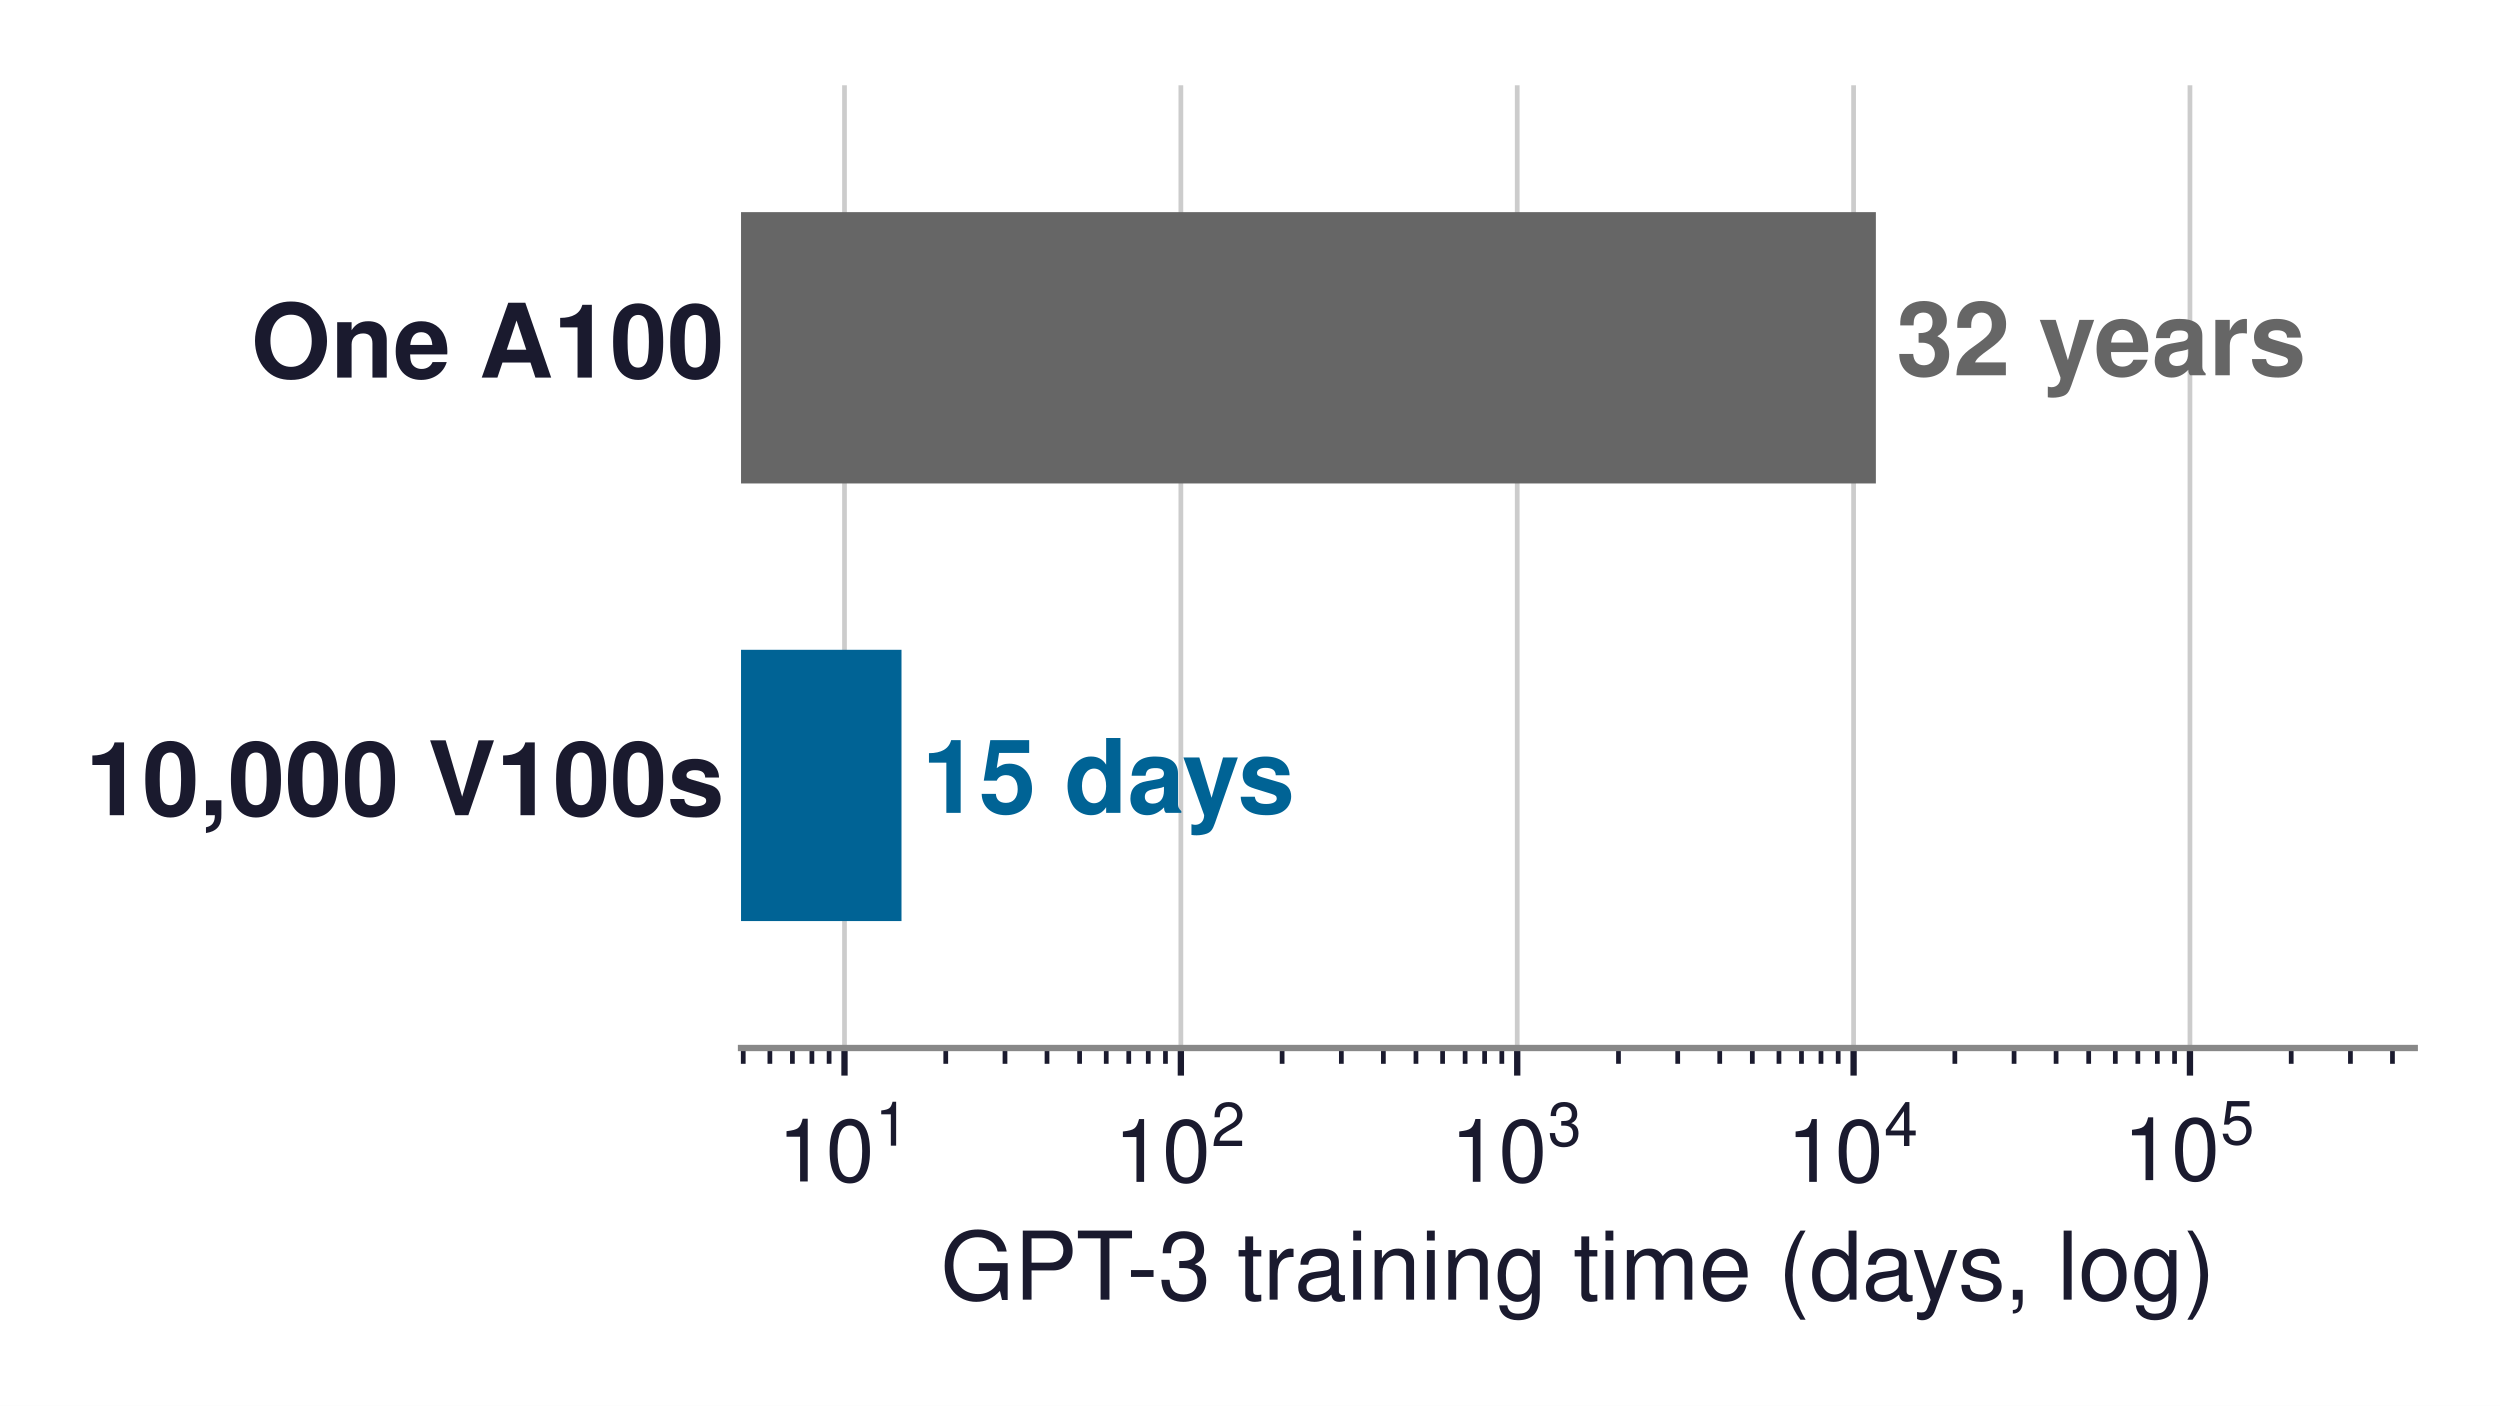
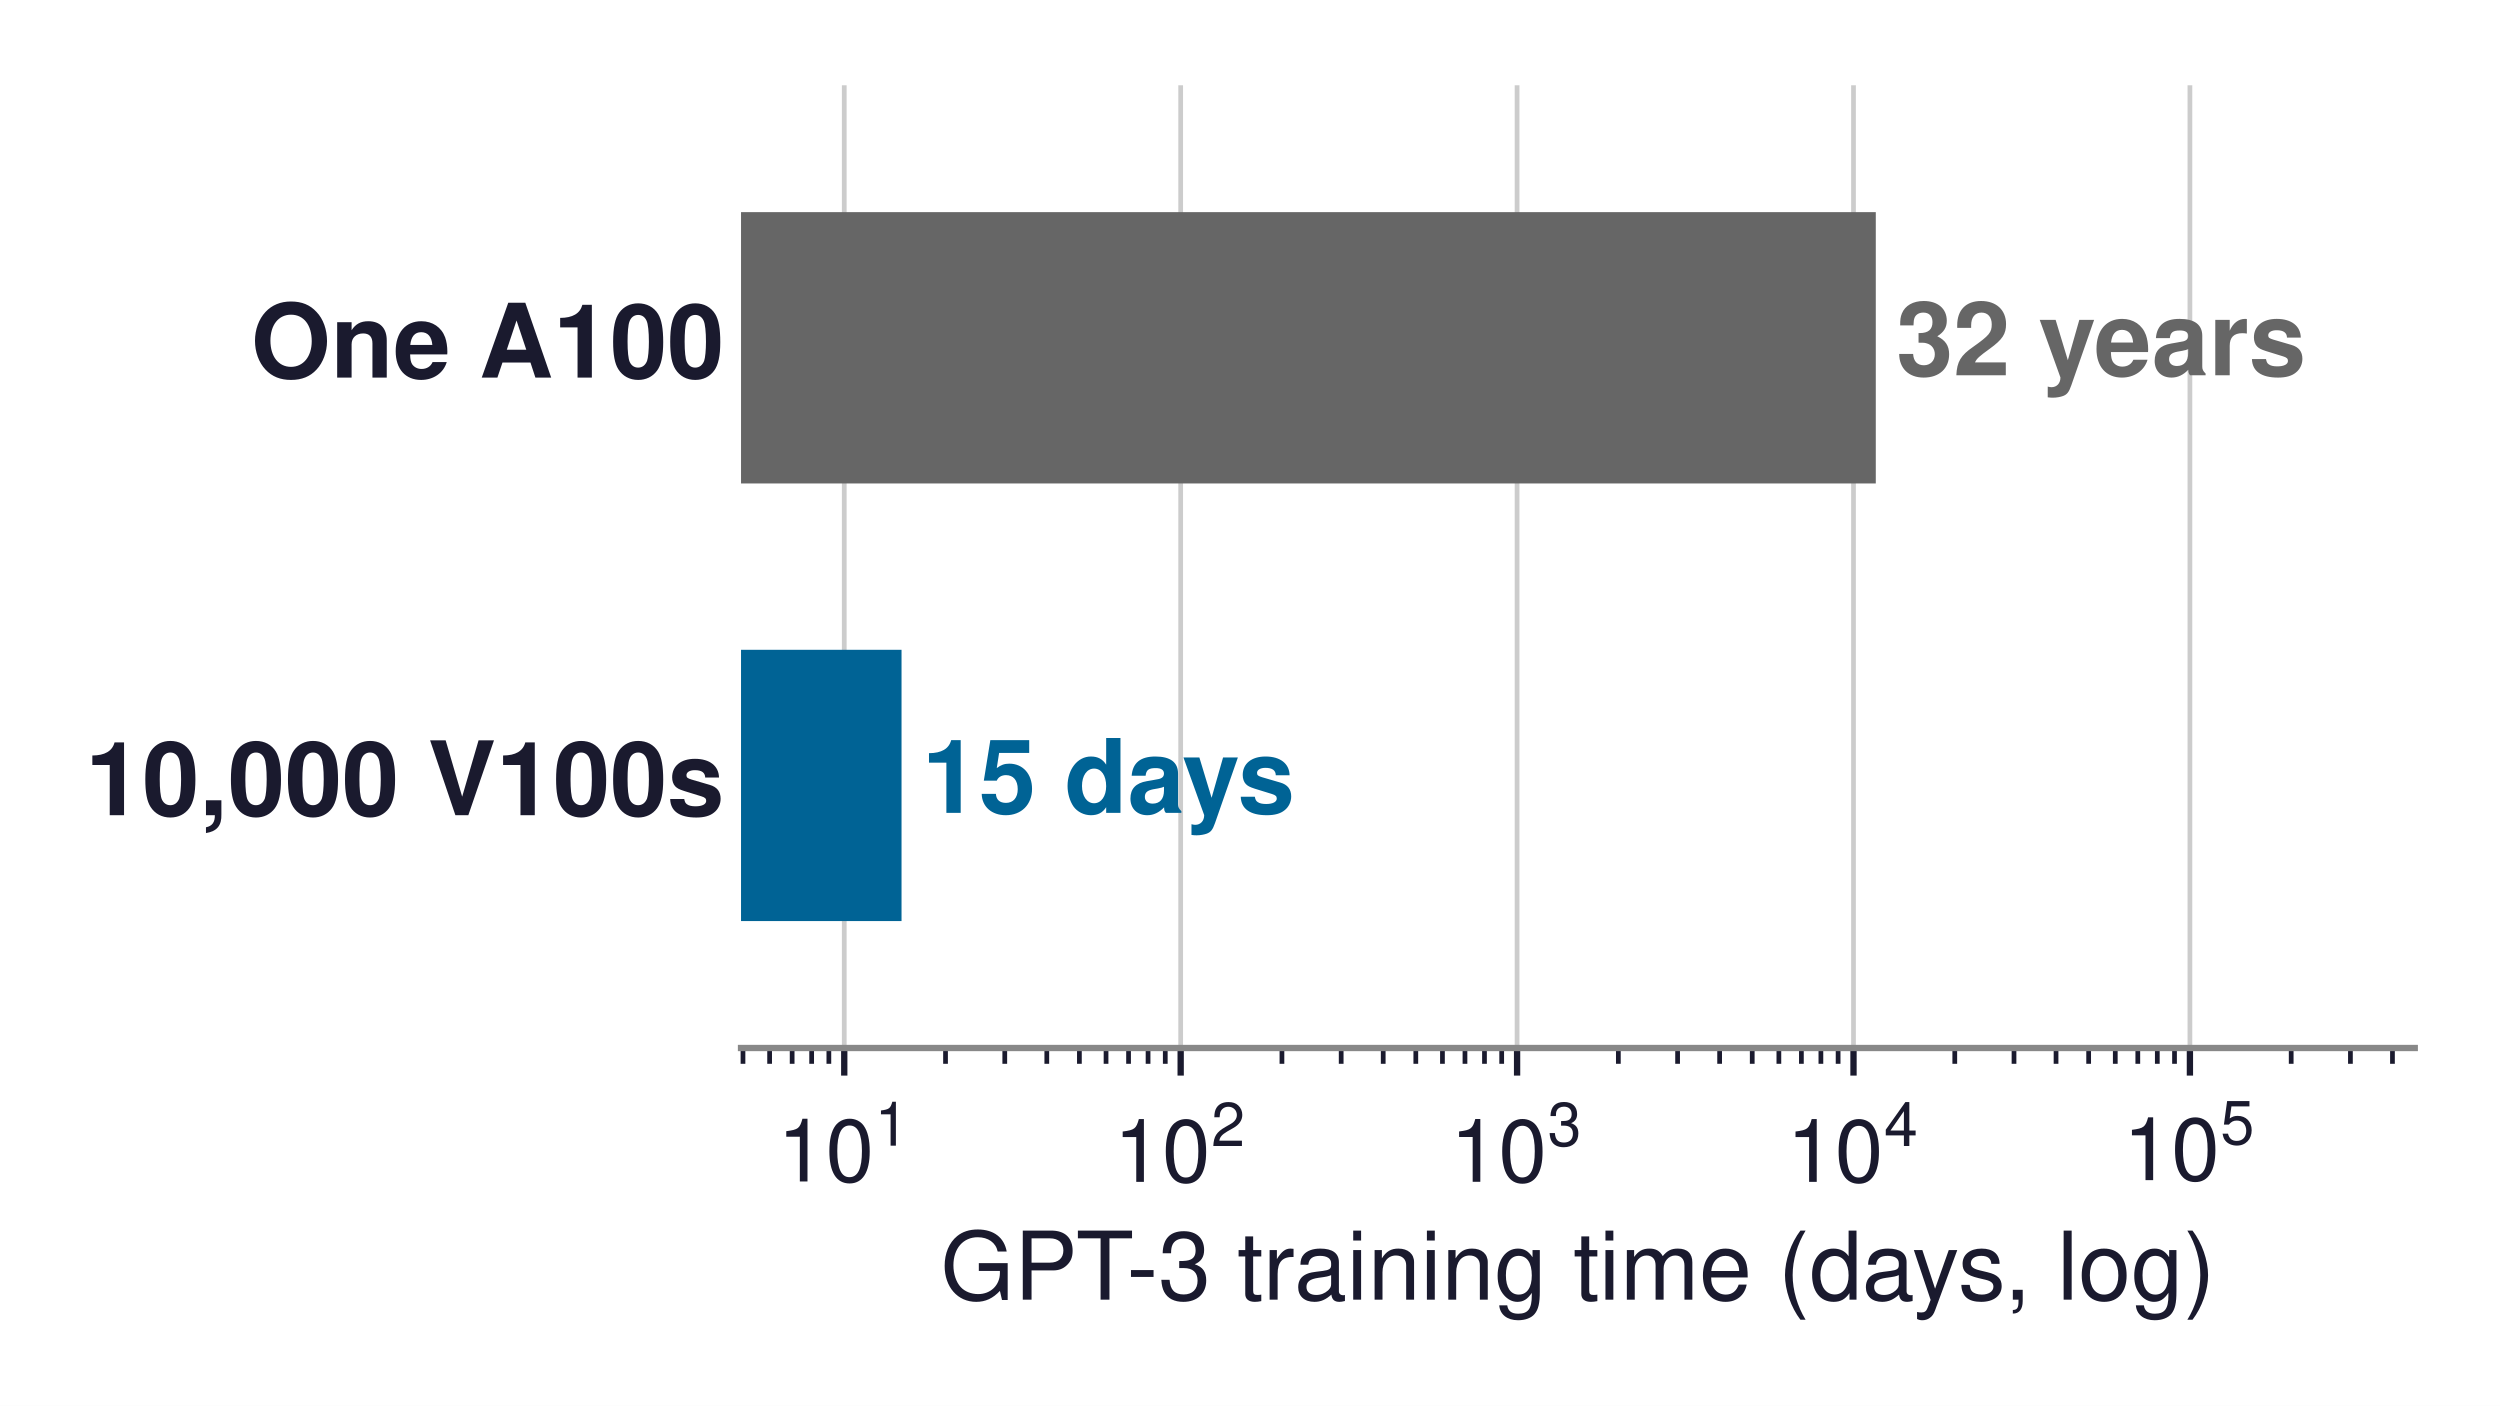
<svg xmlns="http://www.w3.org/2000/svg" xmlns:xlink="http://www.w3.org/1999/xlink" width="316.718pt" height="178.102pt" viewBox="0 0 316.718 178.102" version="1.1">
  <defs>
    <style type="text/css">*{stroke-linejoin: round; stroke-linecap: butt}</style>
  </defs>
  <g id="figure_1">
    <g id="patch_1">
      <path d="M 0 178.102  L 316.718 178.102  L 316.718 0  L 0 0  z " style="fill: #ffffff" />
    </g>
    <g id="axes_1">
      <g id="patch_2">
        <path d="M 93.878 132.768  L 305.918 132.768  L 305.918 10.8  L 93.878 10.8  z " style="fill: #ffffff" />
      </g>
      <g id="matplotlib.axis_1">
        <g id="xtick_1">
          <g id="line2d_1">
-             <path d="M 106.987 132.768  L 106.987 10.8  " clip-path="url(#p528fc0c3ea)" style="fill: none; stroke: #cccccc; stroke-width: 0.6; stroke-linecap: square" />
+             <path d="M 106.956 132.768  L 106.956 10.8  " clip-path="url(#p4b64daa477)" style="fill: none; stroke: #cccccc; stroke-width: 0.6; stroke-linecap: square" />
          </g>
          <g id="line2d_2">
            <defs>
-               <path id="mfb7b1ae520" d="M 0 0  L 0 3.5  " style="stroke: #1a1a2e; stroke-width: 0.8" />
+               <path id="m810ff67575" d="M 0 0  L 0 3.5  " style="stroke: #1a1a2e; stroke-width: 0.8" />
            </defs>
            <g>
-               <use xlink:href="#mfb7b1ae520" x="106.987" y="132.768" style="fill: #1a1a2e; stroke: #1a1a2e; stroke-width: 0.8" />
+               <use xlink:href="#m810ff67575" x="106.956" y="132.768" style="fill: #1a1a2e; stroke: #1a1a2e; stroke-width: 0.8" />
            </g>
          </g>
          <g id="text_1">
-             <g style="fill: #1a1a2e" transform="translate(98.51734 149.778)">
+             <g style="fill: #1a1a2e" transform="translate(98.48611 149.778)">
              <text>
                <tspan x="0" y="-0.098" style="font-size: 11px; font-family: 'Helvetica'; fill: #1a1a2e">1</tspan>
                <tspan x="6.118" y="-0.098" style="font-size: 11px; font-family: 'Helvetica'; fill: #1a1a2e">0</tspan>
                <tspan x="12.341" y="-4.641" style="font-size: 7.7px; font-family: 'Helvetica'; fill: #1a1a2e">1</tspan>
              </text>
            </g>
          </g>
        </g>
        <g id="xtick_2">
          <g id="line2d_3">
-             <path d="M 149.6 132.768  L 149.6 10.8  " clip-path="url(#p528fc0c3ea)" style="fill: none; stroke: #cccccc; stroke-width: 0.6; stroke-linecap: square" />
+             <path d="M 149.576 132.768  L 149.576 10.8  " clip-path="url(#p4b64daa477)" style="fill: none; stroke: #cccccc; stroke-width: 0.6; stroke-linecap: square" />
          </g>
          <g id="line2d_4">
            <g>
-               <use xlink:href="#mfb7b1ae520" x="149.6" y="132.768" style="fill: #1a1a2e; stroke: #1a1a2e; stroke-width: 0.8" />
+               <use xlink:href="#m810ff67575" x="149.576" y="132.768" style="fill: #1a1a2e; stroke: #1a1a2e; stroke-width: 0.8" />
            </g>
          </g>
          <g id="text_2">
-             <g style="fill: #1a1a2e" transform="translate(141.1302 149.778)">
+             <g style="fill: #1a1a2e" transform="translate(141.1057 149.778)">
              <text>
                <tspan x="0" y="-0.054" style="font-size: 11px; font-family: 'Helvetica'; fill: #1a1a2e">1</tspan>
                <tspan x="6.118" y="-0.054" style="font-size: 11px; font-family: 'Helvetica'; fill: #1a1a2e">0</tspan>
                <tspan x="12.341" y="-4.597" style="font-size: 7.7px; font-family: 'Helvetica'; fill: #1a1a2e">2</tspan>
              </text>
            </g>
          </g>
        </g>
        <g id="xtick_3">
          <g id="line2d_5">
-             <path d="M 192.213 132.768  L 192.213 10.8  " clip-path="url(#p528fc0c3ea)" style="fill: none; stroke: #cccccc; stroke-width: 0.6; stroke-linecap: square" />
+             <path d="M 192.195 132.768  L 192.195 10.8  " clip-path="url(#p4b64daa477)" style="fill: none; stroke: #cccccc; stroke-width: 0.6; stroke-linecap: square" />
          </g>
          <g id="line2d_6">
            <g>
-               <use xlink:href="#mfb7b1ae520" x="192.213" y="132.768" style="fill: #1a1a2e; stroke: #1a1a2e; stroke-width: 0.8" />
+               <use xlink:href="#m810ff67575" x="192.195" y="132.768" style="fill: #1a1a2e; stroke: #1a1a2e; stroke-width: 0.8" />
            </g>
          </g>
          <g id="text_3">
-             <g style="fill: #1a1a2e" transform="translate(183.7431 149.778)">
+             <g style="fill: #1a1a2e" transform="translate(183.7252 149.778)">
              <text>
                <tspan x="0" y="-0.065" style="font-size: 11px; font-family: 'Helvetica'; fill: #1a1a2e">1</tspan>
                <tspan x="6.118" y="-0.065" style="font-size: 11px; font-family: 'Helvetica'; fill: #1a1a2e">0</tspan>
                <tspan x="12.341" y="-4.608" style="font-size: 7.7px; font-family: 'Helvetica'; fill: #1a1a2e">3</tspan>
              </text>
            </g>
          </g>
        </g>
        <g id="xtick_4">
          <g id="line2d_7">
-             <path d="M 234.826 132.768  L 234.826 10.8  " clip-path="url(#p528fc0c3ea)" style="fill: none; stroke: #cccccc; stroke-width: 0.6; stroke-linecap: square" />
+             <path d="M 234.815 132.768  L 234.815 10.8  " clip-path="url(#p4b64daa477)" style="fill: none; stroke: #cccccc; stroke-width: 0.6; stroke-linecap: square" />
          </g>
          <g id="line2d_8">
            <g>
-               <use xlink:href="#mfb7b1ae520" x="234.826" y="132.768" style="fill: #1a1a2e; stroke: #1a1a2e; stroke-width: 0.8" />
+               <use xlink:href="#m810ff67575" x="234.815" y="132.768" style="fill: #1a1a2e; stroke: #1a1a2e; stroke-width: 0.8" />
            </g>
          </g>
          <g id="text_4">
-             <g style="fill: #1a1a2e" transform="translate(226.3559 149.778)">
+             <g style="fill: #1a1a2e" transform="translate(226.3448 149.778)">
              <text>
                <tspan x="0" y="-0.054" style="font-size: 11px; font-family: 'Helvetica'; fill: #1a1a2e">1</tspan>
                <tspan x="6.118" y="-0.054" style="font-size: 11px; font-family: 'Helvetica'; fill: #1a1a2e">0</tspan>
                <tspan x="12.341" y="-4.597" style="font-size: 7.7px; font-family: 'Helvetica'; fill: #1a1a2e">4</tspan>
              </text>
            </g>
          </g>
        </g>
        <g id="xtick_5">
          <g id="line2d_9">
-             <path d="M 277.439 132.768  L 277.439 10.8  " clip-path="url(#p528fc0c3ea)" style="fill: none; stroke: #cccccc; stroke-width: 0.6; stroke-linecap: square" />
+             <path d="M 277.434 132.768  L 277.434 10.8  " clip-path="url(#p4b64daa477)" style="fill: none; stroke: #cccccc; stroke-width: 0.6; stroke-linecap: square" />
          </g>
          <g id="line2d_10">
            <g>
-               <use xlink:href="#mfb7b1ae520" x="277.439" y="132.768" style="fill: #1a1a2e; stroke: #1a1a2e; stroke-width: 0.8" />
+               <use xlink:href="#m810ff67575" x="277.434" y="132.768" style="fill: #1a1a2e; stroke: #1a1a2e; stroke-width: 0.8" />
            </g>
          </g>
          <g id="text_5">
-             <g style="fill: #1a1a2e" transform="translate(268.9688 149.668)">
+             <g style="fill: #1a1a2e" transform="translate(268.9643 149.668)">
              <text>
                <tspan x="0" y="-0.163" style="font-size: 11px; font-family: 'Helvetica'; fill: #1a1a2e">1</tspan>
                <tspan x="6.118" y="-0.163" style="font-size: 11px; font-family: 'Helvetica'; fill: #1a1a2e">0</tspan>
                <tspan x="12.341" y="-4.706" style="font-size: 7.7px; font-family: 'Helvetica'; fill: #1a1a2e">5</tspan>
              </text>
            </g>
          </g>
        </g>
        <g id="xtick_6">
          <g id="line2d_11">
            <defs>
-               <path id="mfcbd27bd98" d="M 0 0  L 0 2  " style="stroke: #1a1a2e; stroke-width: 0.6" />
+               <path id="mff1fd17aea" d="M 0 0  L 0 2  " style="stroke: #1a1a2e; stroke-width: 0.6" />
            </defs>
            <g>
-               <use xlink:href="#mfcbd27bd98" x="94.16" y="132.768" style="fill: #1a1a2e; stroke: #1a1a2e; stroke-width: 0.6" />
+               <use xlink:href="#mff1fd17aea" x="94.126" y="132.768" style="fill: #1a1a2e; stroke: #1a1a2e; stroke-width: 0.6" />
            </g>
          </g>
        </g>
        <g id="xtick_7">
          <g id="line2d_12">
            <g>
-               <use xlink:href="#mfcbd27bd98" x="97.534" y="132.768" style="fill: #1a1a2e; stroke: #1a1a2e; stroke-width: 0.6" />
+               <use xlink:href="#mff1fd17aea" x="97.501" y="132.768" style="fill: #1a1a2e; stroke: #1a1a2e; stroke-width: 0.6" />
            </g>
          </g>
        </g>
        <g id="xtick_8">
          <g id="line2d_13">
            <g>
-               <use xlink:href="#mfcbd27bd98" x="100.387" y="132.768" style="fill: #1a1a2e; stroke: #1a1a2e; stroke-width: 0.6" />
+               <use xlink:href="#mff1fd17aea" x="100.354" y="132.768" style="fill: #1a1a2e; stroke: #1a1a2e; stroke-width: 0.6" />
            </g>
          </g>
        </g>
        <g id="xtick_9">
          <g id="line2d_14">
            <g>
-               <use xlink:href="#mfcbd27bd98" x="102.858" y="132.768" style="fill: #1a1a2e; stroke: #1a1a2e; stroke-width: 0.6" />
+               <use xlink:href="#mff1fd17aea" x="102.826" y="132.768" style="fill: #1a1a2e; stroke: #1a1a2e; stroke-width: 0.6" />
            </g>
          </g>
        </g>
        <g id="xtick_10">
          <g id="line2d_15">
            <g>
-               <use xlink:href="#mfcbd27bd98" x="105.037" y="132.768" style="fill: #1a1a2e; stroke: #1a1a2e; stroke-width: 0.6" />
+               <use xlink:href="#mff1fd17aea" x="105.006" y="132.768" style="fill: #1a1a2e; stroke: #1a1a2e; stroke-width: 0.6" />
            </g>
          </g>
        </g>
        <g id="xtick_11">
          <g id="line2d_16">
            <g>
-               <use xlink:href="#mfcbd27bd98" x="119.815" y="132.768" style="fill: #1a1a2e; stroke: #1a1a2e; stroke-width: 0.6" />
+               <use xlink:href="#mff1fd17aea" x="119.786" y="132.768" style="fill: #1a1a2e; stroke: #1a1a2e; stroke-width: 0.6" />
            </g>
          </g>
        </g>
        <g id="xtick_12">
          <g id="line2d_17">
            <g>
-               <use xlink:href="#mfcbd27bd98" x="127.319" y="132.768" style="fill: #1a1a2e; stroke: #1a1a2e; stroke-width: 0.6" />
+               <use xlink:href="#mff1fd17aea" x="127.291" y="132.768" style="fill: #1a1a2e; stroke: #1a1a2e; stroke-width: 0.6" />
            </g>
          </g>
        </g>
        <g id="xtick_13">
          <g id="line2d_18">
            <g>
-               <use xlink:href="#mfcbd27bd98" x="132.643" y="132.768" style="fill: #1a1a2e; stroke: #1a1a2e; stroke-width: 0.6" />
+               <use xlink:href="#mff1fd17aea" x="132.616" y="132.768" style="fill: #1a1a2e; stroke: #1a1a2e; stroke-width: 0.6" />
            </g>
          </g>
        </g>
        <g id="xtick_14">
          <g id="line2d_19">
            <g>
-               <use xlink:href="#mfcbd27bd98" x="136.772" y="132.768" style="fill: #1a1a2e; stroke: #1a1a2e; stroke-width: 0.6" />
+               <use xlink:href="#mff1fd17aea" x="136.746" y="132.768" style="fill: #1a1a2e; stroke: #1a1a2e; stroke-width: 0.6" />
            </g>
          </g>
        </g>
        <g id="xtick_15">
          <g id="line2d_20">
            <g>
-               <use xlink:href="#mfcbd27bd98" x="140.147" y="132.768" style="fill: #1a1a2e; stroke: #1a1a2e; stroke-width: 0.6" />
+               <use xlink:href="#mff1fd17aea" x="140.121" y="132.768" style="fill: #1a1a2e; stroke: #1a1a2e; stroke-width: 0.6" />
            </g>
          </g>
        </g>
        <g id="xtick_16">
          <g id="line2d_21">
            <g>
-               <use xlink:href="#mfcbd27bd98" x="142.999" y="132.768" style="fill: #1a1a2e; stroke: #1a1a2e; stroke-width: 0.6" />
+               <use xlink:href="#mff1fd17aea" x="142.974" y="132.768" style="fill: #1a1a2e; stroke: #1a1a2e; stroke-width: 0.6" />
            </g>
          </g>
        </g>
        <g id="xtick_17">
          <g id="line2d_22">
            <g>
-               <use xlink:href="#mfcbd27bd98" x="145.471" y="132.768" style="fill: #1a1a2e; stroke: #1a1a2e; stroke-width: 0.6" />
+               <use xlink:href="#mff1fd17aea" x="145.445" y="132.768" style="fill: #1a1a2e; stroke: #1a1a2e; stroke-width: 0.6" />
            </g>
          </g>
        </g>
        <g id="xtick_18">
          <g id="line2d_23">
            <g>
-               <use xlink:href="#mfcbd27bd98" x="147.65" y="132.768" style="fill: #1a1a2e; stroke: #1a1a2e; stroke-width: 0.6" />
+               <use xlink:href="#mff1fd17aea" x="147.625" y="132.768" style="fill: #1a1a2e; stroke: #1a1a2e; stroke-width: 0.6" />
            </g>
          </g>
        </g>
        <g id="xtick_19">
          <g id="line2d_24">
            <g>
-               <use xlink:href="#mfcbd27bd98" x="162.428" y="132.768" style="fill: #1a1a2e; stroke: #1a1a2e; stroke-width: 0.6" />
+               <use xlink:href="#mff1fd17aea" x="162.405" y="132.768" style="fill: #1a1a2e; stroke: #1a1a2e; stroke-width: 0.6" />
            </g>
          </g>
        </g>
        <g id="xtick_20">
          <g id="line2d_25">
            <g>
-               <use xlink:href="#mfcbd27bd98" x="169.932" y="132.768" style="fill: #1a1a2e; stroke: #1a1a2e; stroke-width: 0.6" />
+               <use xlink:href="#mff1fd17aea" x="169.91" y="132.768" style="fill: #1a1a2e; stroke: #1a1a2e; stroke-width: 0.6" />
            </g>
          </g>
        </g>
        <g id="xtick_21">
          <g id="line2d_26">
            <g>
-               <use xlink:href="#mfcbd27bd98" x="175.256" y="132.768" style="fill: #1a1a2e; stroke: #1a1a2e; stroke-width: 0.6" />
+               <use xlink:href="#mff1fd17aea" x="175.235" y="132.768" style="fill: #1a1a2e; stroke: #1a1a2e; stroke-width: 0.6" />
            </g>
          </g>
        </g>
        <g id="xtick_22">
          <g id="line2d_27">
            <g>
-               <use xlink:href="#mfcbd27bd98" x="179.385" y="132.768" style="fill: #1a1a2e; stroke: #1a1a2e; stroke-width: 0.6" />
+               <use xlink:href="#mff1fd17aea" x="179.365" y="132.768" style="fill: #1a1a2e; stroke: #1a1a2e; stroke-width: 0.6" />
            </g>
          </g>
        </g>
        <g id="xtick_23">
          <g id="line2d_28">
            <g>
-               <use xlink:href="#mfcbd27bd98" x="182.759" y="132.768" style="fill: #1a1a2e; stroke: #1a1a2e; stroke-width: 0.6" />
+               <use xlink:href="#mff1fd17aea" x="182.74" y="132.768" style="fill: #1a1a2e; stroke: #1a1a2e; stroke-width: 0.6" />
            </g>
          </g>
        </g>
        <g id="xtick_24">
          <g id="line2d_29">
            <g>
-               <use xlink:href="#mfcbd27bd98" x="185.612" y="132.768" style="fill: #1a1a2e; stroke: #1a1a2e; stroke-width: 0.6" />
+               <use xlink:href="#mff1fd17aea" x="185.593" y="132.768" style="fill: #1a1a2e; stroke: #1a1a2e; stroke-width: 0.6" />
            </g>
          </g>
        </g>
        <g id="xtick_25">
          <g id="line2d_30">
            <g>
-               <use xlink:href="#mfcbd27bd98" x="188.083" y="132.768" style="fill: #1a1a2e; stroke: #1a1a2e; stroke-width: 0.6" />
+               <use xlink:href="#mff1fd17aea" x="188.065" y="132.768" style="fill: #1a1a2e; stroke: #1a1a2e; stroke-width: 0.6" />
            </g>
          </g>
        </g>
        <g id="xtick_26">
          <g id="line2d_31">
            <g>
-               <use xlink:href="#mfcbd27bd98" x="190.263" y="132.768" style="fill: #1a1a2e; stroke: #1a1a2e; stroke-width: 0.6" />
+               <use xlink:href="#mff1fd17aea" x="190.245" y="132.768" style="fill: #1a1a2e; stroke: #1a1a2e; stroke-width: 0.6" />
            </g>
          </g>
        </g>
        <g id="xtick_27">
          <g id="line2d_32">
            <g>
-               <use xlink:href="#mfcbd27bd98" x="205.041" y="132.768" style="fill: #1a1a2e; stroke: #1a1a2e; stroke-width: 0.6" />
+               <use xlink:href="#mff1fd17aea" x="205.025" y="132.768" style="fill: #1a1a2e; stroke: #1a1a2e; stroke-width: 0.6" />
            </g>
          </g>
        </g>
        <g id="xtick_28">
          <g id="line2d_33">
            <g>
-               <use xlink:href="#mfcbd27bd98" x="212.545" y="132.768" style="fill: #1a1a2e; stroke: #1a1a2e; stroke-width: 0.6" />
+               <use xlink:href="#mff1fd17aea" x="212.53" y="132.768" style="fill: #1a1a2e; stroke: #1a1a2e; stroke-width: 0.6" />
            </g>
          </g>
        </g>
        <g id="xtick_29">
          <g id="line2d_34">
            <g>
-               <use xlink:href="#mfcbd27bd98" x="217.869" y="132.768" style="fill: #1a1a2e; stroke: #1a1a2e; stroke-width: 0.6" />
+               <use xlink:href="#mff1fd17aea" x="217.855" y="132.768" style="fill: #1a1a2e; stroke: #1a1a2e; stroke-width: 0.6" />
            </g>
          </g>
        </g>
        <g id="xtick_30">
          <g id="line2d_35">
            <g>
-               <use xlink:href="#mfcbd27bd98" x="221.998" y="132.768" style="fill: #1a1a2e; stroke: #1a1a2e; stroke-width: 0.6" />
+               <use xlink:href="#mff1fd17aea" x="221.985" y="132.768" style="fill: #1a1a2e; stroke: #1a1a2e; stroke-width: 0.6" />
            </g>
          </g>
        </g>
        <g id="xtick_31">
          <g id="line2d_36">
            <g>
-               <use xlink:href="#mfcbd27bd98" x="225.372" y="132.768" style="fill: #1a1a2e; stroke: #1a1a2e; stroke-width: 0.6" />
+               <use xlink:href="#mff1fd17aea" x="225.36" y="132.768" style="fill: #1a1a2e; stroke: #1a1a2e; stroke-width: 0.6" />
            </g>
          </g>
        </g>
        <g id="xtick_32">
          <g id="line2d_37">
            <g>
-               <use xlink:href="#mfcbd27bd98" x="228.225" y="132.768" style="fill: #1a1a2e; stroke: #1a1a2e; stroke-width: 0.6" />
+               <use xlink:href="#mff1fd17aea" x="228.213" y="132.768" style="fill: #1a1a2e; stroke: #1a1a2e; stroke-width: 0.6" />
            </g>
          </g>
        </g>
        <g id="xtick_33">
          <g id="line2d_38">
            <g>
-               <use xlink:href="#mfcbd27bd98" x="230.696" y="132.768" style="fill: #1a1a2e; stroke: #1a1a2e; stroke-width: 0.6" />
+               <use xlink:href="#mff1fd17aea" x="230.684" y="132.768" style="fill: #1a1a2e; stroke: #1a1a2e; stroke-width: 0.6" />
            </g>
          </g>
        </g>
        <g id="xtick_34">
          <g id="line2d_39">
            <g>
-               <use xlink:href="#mfcbd27bd98" x="232.876" y="132.768" style="fill: #1a1a2e; stroke: #1a1a2e; stroke-width: 0.6" />
+               <use xlink:href="#mff1fd17aea" x="232.865" y="132.768" style="fill: #1a1a2e; stroke: #1a1a2e; stroke-width: 0.6" />
            </g>
          </g>
        </g>
        <g id="xtick_35">
          <g id="line2d_40">
            <g>
-               <use xlink:href="#mfcbd27bd98" x="247.654" y="132.768" style="fill: #1a1a2e; stroke: #1a1a2e; stroke-width: 0.6" />
+               <use xlink:href="#mff1fd17aea" x="247.645" y="132.768" style="fill: #1a1a2e; stroke: #1a1a2e; stroke-width: 0.6" />
            </g>
          </g>
        </g>
        <g id="xtick_36">
          <g id="line2d_41">
            <g>
-               <use xlink:href="#mfcbd27bd98" x="255.157" y="132.768" style="fill: #1a1a2e; stroke: #1a1a2e; stroke-width: 0.6" />
+               <use xlink:href="#mff1fd17aea" x="255.149" y="132.768" style="fill: #1a1a2e; stroke: #1a1a2e; stroke-width: 0.6" />
            </g>
          </g>
        </g>
        <g id="xtick_37">
          <g id="line2d_42">
            <g>
-               <use xlink:href="#mfcbd27bd98" x="260.481" y="132.768" style="fill: #1a1a2e; stroke: #1a1a2e; stroke-width: 0.6" />
+               <use xlink:href="#mff1fd17aea" x="260.474" y="132.768" style="fill: #1a1a2e; stroke: #1a1a2e; stroke-width: 0.6" />
            </g>
          </g>
        </g>
        <g id="xtick_38">
          <g id="line2d_43">
            <g>
-               <use xlink:href="#mfcbd27bd98" x="264.611" y="132.768" style="fill: #1a1a2e; stroke: #1a1a2e; stroke-width: 0.6" />
+               <use xlink:href="#mff1fd17aea" x="264.605" y="132.768" style="fill: #1a1a2e; stroke: #1a1a2e; stroke-width: 0.6" />
            </g>
          </g>
        </g>
        <g id="xtick_39">
          <g id="line2d_44">
            <g>
-               <use xlink:href="#mfcbd27bd98" x="267.985" y="132.768" style="fill: #1a1a2e; stroke: #1a1a2e; stroke-width: 0.6" />
+               <use xlink:href="#mff1fd17aea" x="267.979" y="132.768" style="fill: #1a1a2e; stroke: #1a1a2e; stroke-width: 0.6" />
            </g>
          </g>
        </g>
        <g id="xtick_40">
          <g id="line2d_45">
            <g>
-               <use xlink:href="#mfcbd27bd98" x="270.838" y="132.768" style="fill: #1a1a2e; stroke: #1a1a2e; stroke-width: 0.6" />
+               <use xlink:href="#mff1fd17aea" x="270.832" y="132.768" style="fill: #1a1a2e; stroke: #1a1a2e; stroke-width: 0.6" />
            </g>
          </g>
        </g>
        <g id="xtick_41">
          <g id="line2d_46">
            <g>
-               <use xlink:href="#mfcbd27bd98" x="273.309" y="132.768" style="fill: #1a1a2e; stroke: #1a1a2e; stroke-width: 0.6" />
+               <use xlink:href="#mff1fd17aea" x="273.304" y="132.768" style="fill: #1a1a2e; stroke: #1a1a2e; stroke-width: 0.6" />
            </g>
          </g>
        </g>
        <g id="xtick_42">
          <g id="line2d_47">
            <g>
-               <use xlink:href="#mfcbd27bd98" x="275.489" y="132.768" style="fill: #1a1a2e; stroke: #1a1a2e; stroke-width: 0.6" />
+               <use xlink:href="#mff1fd17aea" x="275.484" y="132.768" style="fill: #1a1a2e; stroke: #1a1a2e; stroke-width: 0.6" />
            </g>
          </g>
        </g>
        <g id="xtick_43">
          <g id="line2d_48">
            <g>
-               <use xlink:href="#mfcbd27bd98" x="290.267" y="132.768" style="fill: #1a1a2e; stroke: #1a1a2e; stroke-width: 0.6" />
+               <use xlink:href="#mff1fd17aea" x="290.264" y="132.768" style="fill: #1a1a2e; stroke: #1a1a2e; stroke-width: 0.6" />
            </g>
          </g>
        </g>
        <g id="xtick_44">
          <g id="line2d_49">
            <g>
-               <use xlink:href="#mfcbd27bd98" x="297.77" y="132.768" style="fill: #1a1a2e; stroke: #1a1a2e; stroke-width: 0.6" />
+               <use xlink:href="#mff1fd17aea" x="297.769" y="132.768" style="fill: #1a1a2e; stroke: #1a1a2e; stroke-width: 0.6" />
            </g>
          </g>
        </g>
        <g id="xtick_45">
          <g id="line2d_50">
            <g>
-               <use xlink:href="#mfcbd27bd98" x="303.094" y="132.768" style="fill: #1a1a2e; stroke: #1a1a2e; stroke-width: 0.6" />
+               <use xlink:href="#mff1fd17aea" x="303.094" y="132.768" style="fill: #1a1a2e; stroke: #1a1a2e; stroke-width: 0.6" />
            </g>
          </g>
        </g>
        <g id="text_6">
          <text style="font-size: 12px; font-family: 'Helvetica', 'Arial', 'DejaVu Sans', sans-serif; text-anchor: middle; fill: #1a1a2e" x="199.898" y="164.647" transform="rotate(-0 199.8979 164.6471)">GPT-3 training time (days, log)</text>
        </g>
      </g>
      <g id="matplotlib.axis_2" />
      <g id="patch_3">
-         <path d="M -42548.493 61.25  L 237.65 61.25  L 237.65 26.878  L -42548.493 26.878  z " clip-path="url(#p528fc0c3ea)" style="fill: #666666" />
+         <path d="M -42555.209 61.25  L 237.639 61.25  L 237.639 26.878  L -42555.209 26.878  z " clip-path="url(#p4b64daa477)" style="fill: #666666" />
      </g>
      <g id="patch_4">
-         <path d="M -42548.493 116.69  L 114.209 116.69  L 114.209 82.318  L -42548.493 82.318  z " clip-path="url(#p528fc0c3ea)" style="fill: #006395" />
+         <path d="M -42555.209 116.69  L 114.213 116.69  L 114.213 82.318  L -42555.209 82.318  z " clip-path="url(#p4b64daa477)" style="fill: #006395" />
      </g>
      <g id="patch_5">
        <path d="M 93.878 132.768  L 305.918 132.768  " style="fill: none; stroke: #888888; stroke-width: 0.8; stroke-linejoin: miter; stroke-linecap: square" />
      </g>
      <g id="text_7">
        <text style="font-weight: 700; font-size: 13px; font-family: 'Helvetica', 'Arial', 'DejaVu Sans', sans-serif; text-anchor: end; fill: #1a1a2e" x="91.757" y="47.835" transform="rotate(-0 91.7575 47.83451)">One A100</text>
      </g>
      <g id="text_8">
-         <text style="font-weight: 700; font-size: 13px; font-family: 'Helvetica', 'Arial', 'DejaVu Sans', sans-serif; text-anchor: start; fill: #666666" x="240.236" y="47.539" transform="rotate(-0 240.236 47.53947)">32 years</text>
+         <text style="font-weight: 700; font-size: 13px; font-family: 'Helvetica', 'Arial', 'DejaVu Sans', sans-serif; text-anchor: start; fill: #666666" x="240.226" y="47.539" transform="rotate(-0 240.2257 47.53947)">32 years</text>
      </g>
      <g id="text_9">
        <text style="font-weight: 700; font-size: 13px; font-family: 'Helvetica', 'Arial', 'DejaVu Sans', sans-serif; text-anchor: end; fill: #1a1a2e" x="91.757" y="103.275" transform="rotate(-0 91.7575 103.2745)">10,000 V100s</text>
      </g>
      <g id="text_10">
-         <text style="font-weight: 700; font-size: 13px; font-family: 'Helvetica', 'Arial', 'DejaVu Sans', sans-serif; text-anchor: start; fill: #006395" x="116.796" y="102.979" transform="rotate(-0 116.7959 102.9795)">15 days</text>
+         <text style="font-weight: 700; font-size: 13px; font-family: 'Helvetica', 'Arial', 'DejaVu Sans', sans-serif; text-anchor: start; fill: #006395" x="116.8" y="102.979" transform="rotate(-0 116.7995 102.9795)">15 days</text>
      </g>
    </g>
  </g>
  <defs>
-     <clipPath id="p528fc0c3ea">
+     <clipPath id="p4b64daa477">
      <rect x="93.878" y="10.8" width="212.04" height="121.968" />
    </clipPath>
  </defs>
</svg>
